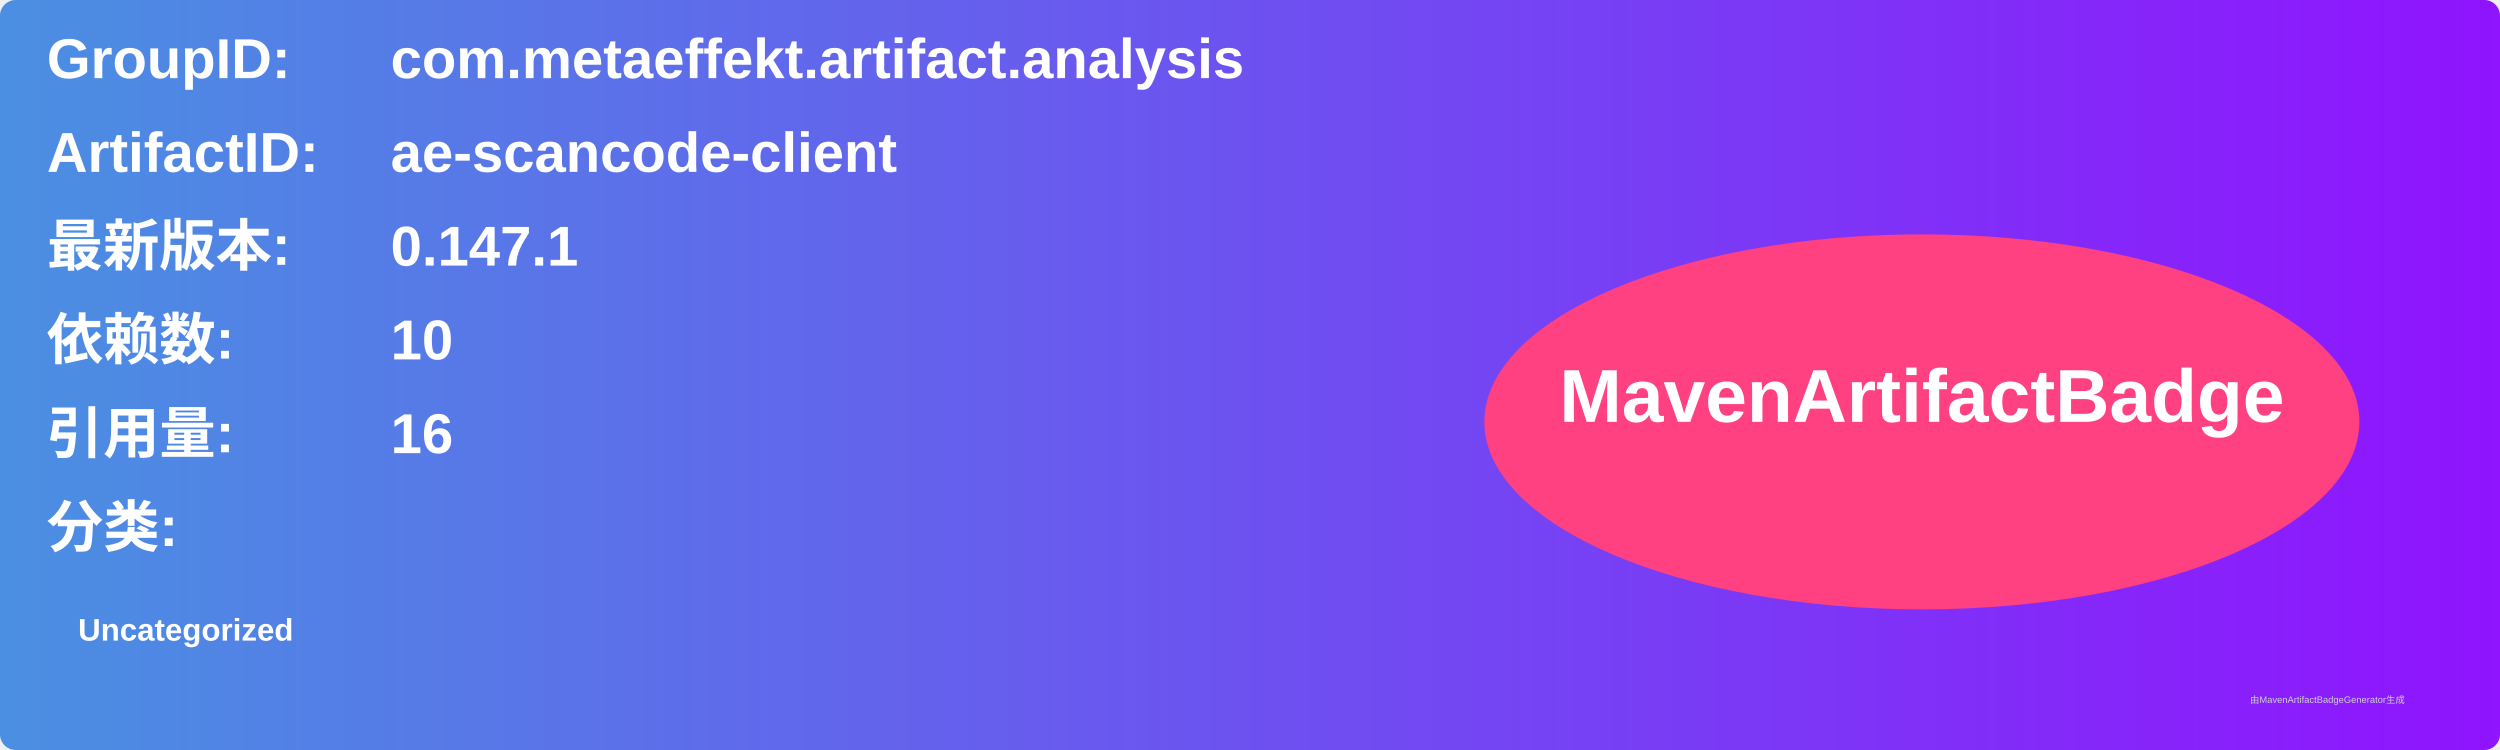
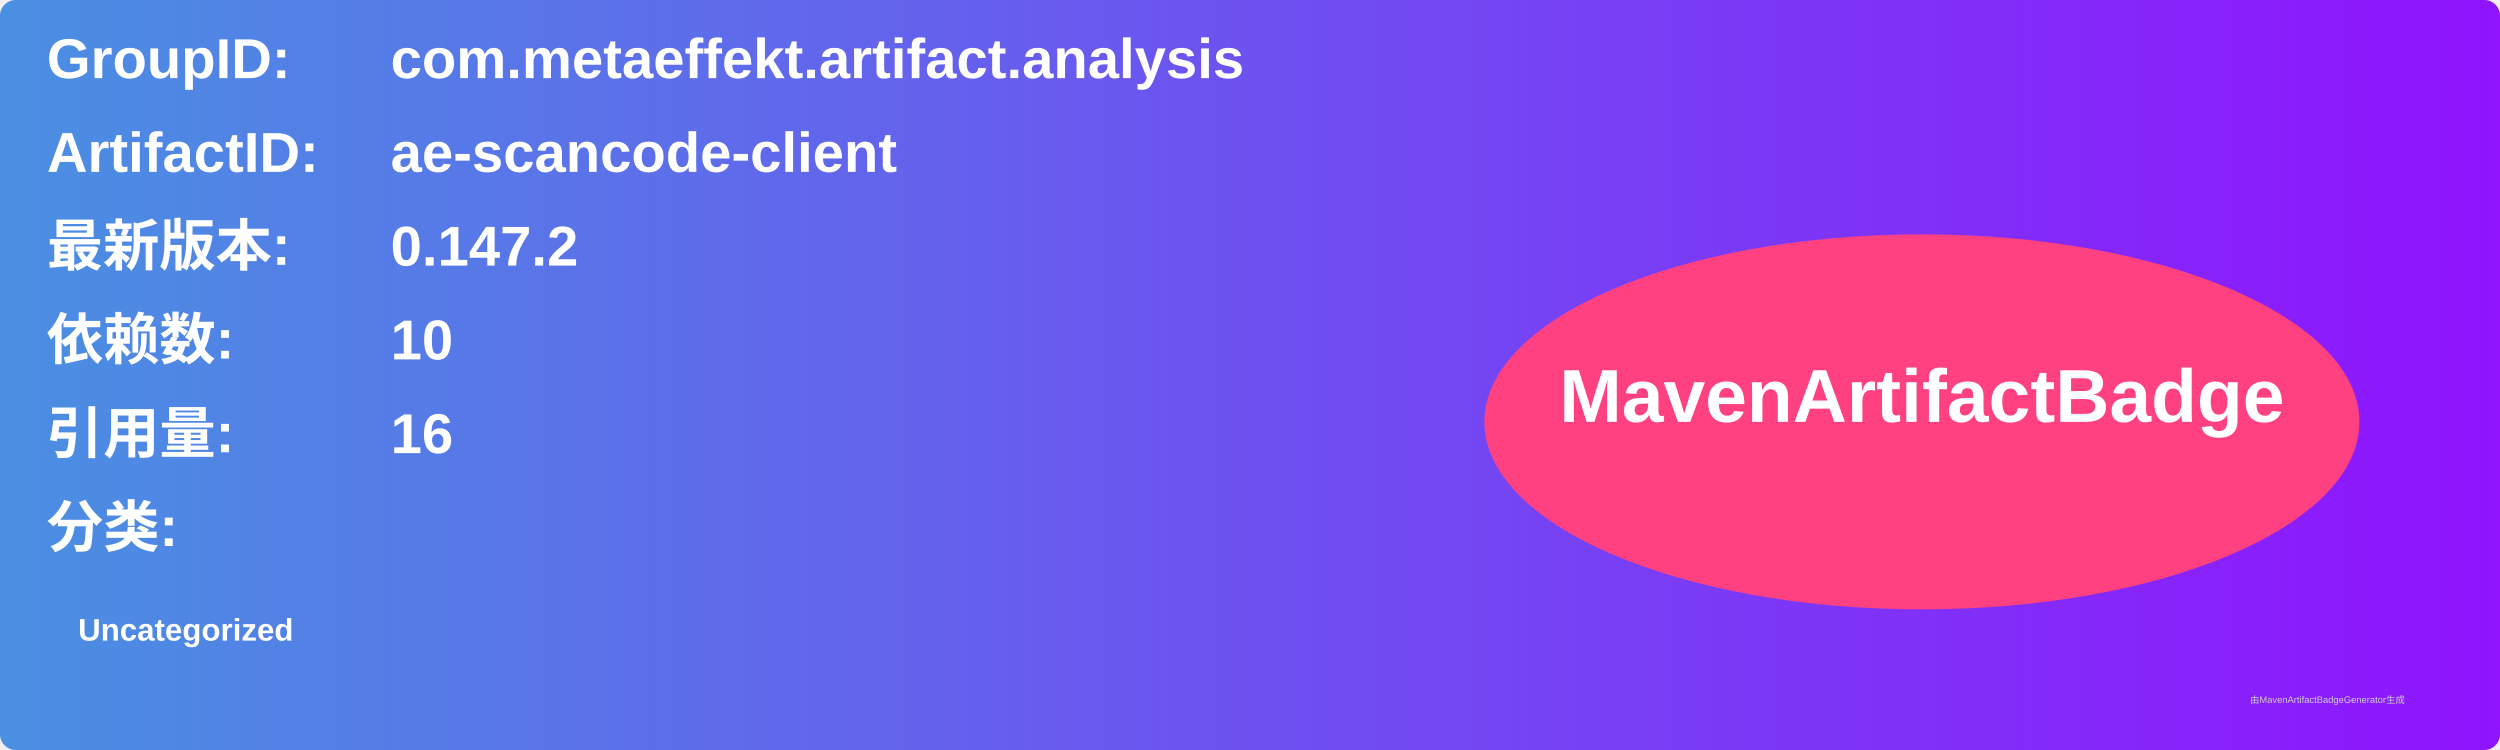
<svg xmlns="http://www.w3.org/2000/svg" width="800" height="240" viewBox="0 0 800 240">
  <linearGradient id="grad" x1="0%" y1="0%" x2="100%" y2="0%">
    <stop offset="0%" stop-color="#4a90e2" />
    <stop offset="100%" stop-color="#9013fe" />
  </linearGradient>
  <rect width="100%" height="100%" rx="5" ry="5" fill="url(#grad)" />
  <g transform="translate(15, 15)">
    <text x="0" y="10" font-family="Arial" font-size="18" fill="white" font-weight="bold" width="260">GroupID:</text>
    <text x="110" y="10" font-family="Arial" font-size="18" fill="white" font-weight="bold" width="460">com.metaeffekt.artifact.analysis</text>
    <text x="0" y="40" font-family="Arial" font-size="18" fill="white" font-weight="bold" width="260">ArtifactID:</text>
    <text x="110" y="40" font-family="Arial" font-size="18" fill="white" font-weight="bold" width="460">ae-scancode-client</text>
    <text x="0" y="70" font-family="Arial" font-size="18" fill="white" font-weight="bold">最新版本:</text>
    <text x="110" y="70" font-family="Arial" font-size="18" fill="white" font-weight="bold">
-       <tspan font-weight="bold">0.147.1</tspan>
+       <tspan font-weight="bold">0.147.2</tspan>
    </text>
    <text x="0" y="100" font-family="Arial" font-size="18" fill="white" font-weight="bold">依赖数: </text>
    <text x="110" y="100" font-family="Arial" font-size="18" fill="white">
      <tspan font-weight="bold">10</tspan>
    </text>
    <text x="0" y="130" font-family="Arial" font-size="18" fill="white" font-weight="bold">引用量: </text>
    <text x="110" y="130" font-family="Arial" font-size="18" fill="white">
      <tspan font-weight="bold">16</tspan>
    </text>
    <text x="0" y="160" font-family="Arial" font-size="18" fill="white" font-weight="bold">分类:</text>
    <text x="10" y="190" font-family="Arial" font-size="10" fill="white">
      <tspan font-weight="bold">Uncategorized</tspan>
    </text>
    <ellipse cx="600" cy="120" rx="140" ry="60" fill="#ff4081" />
    <text x="600" y="120" text-anchor="middle" font-family="Arial" font-size="24" fill="white" font-weight="bold">MavenArtifactBadge</text>
  </g>
  <text x="720" y="225" font-family="Arial" font-size="3" fill="#d0d0d0">由MavenArtifactBadgeGenerator生成</text>
</svg>
